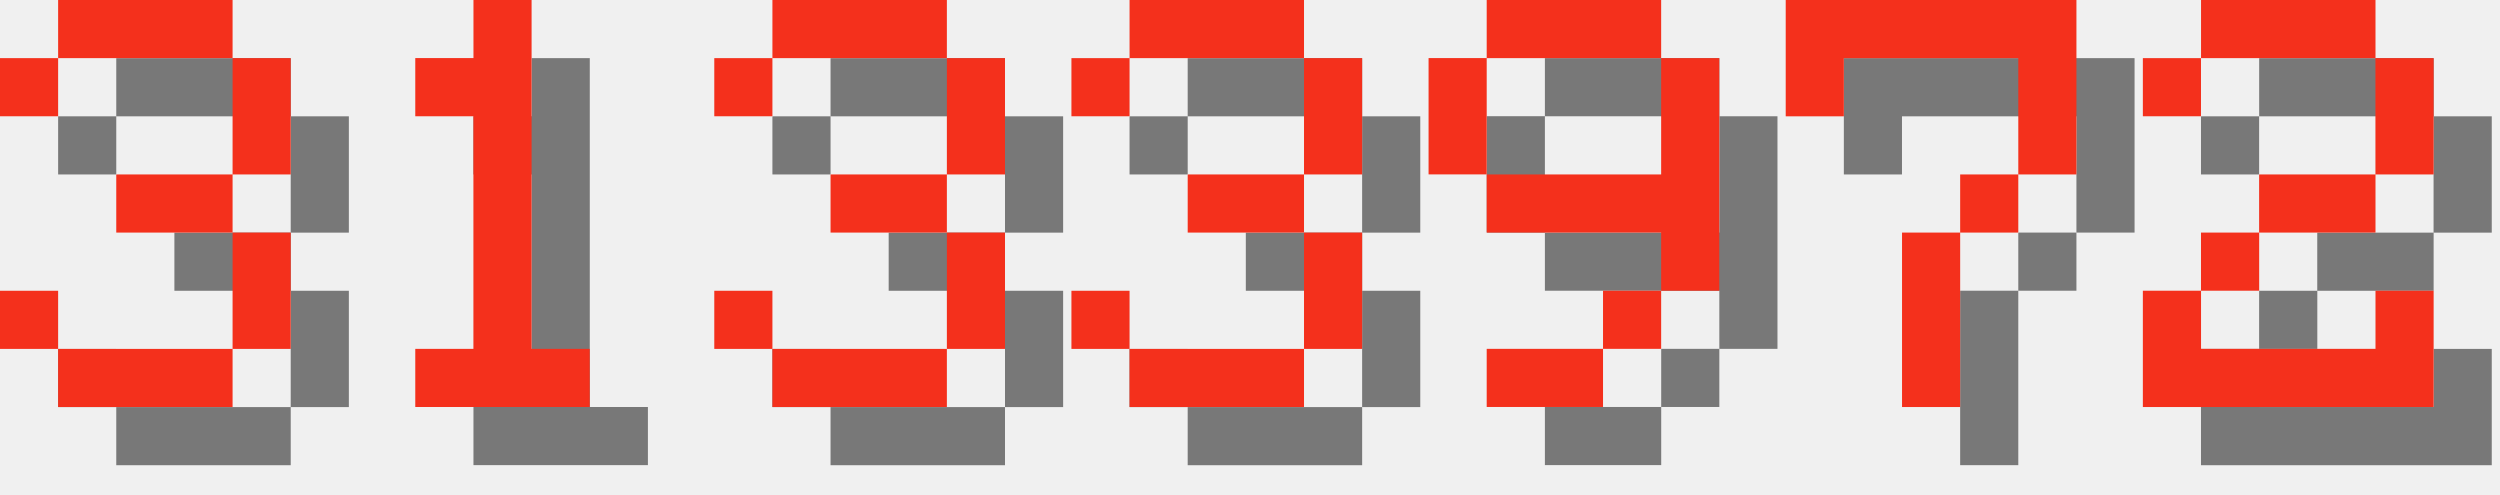
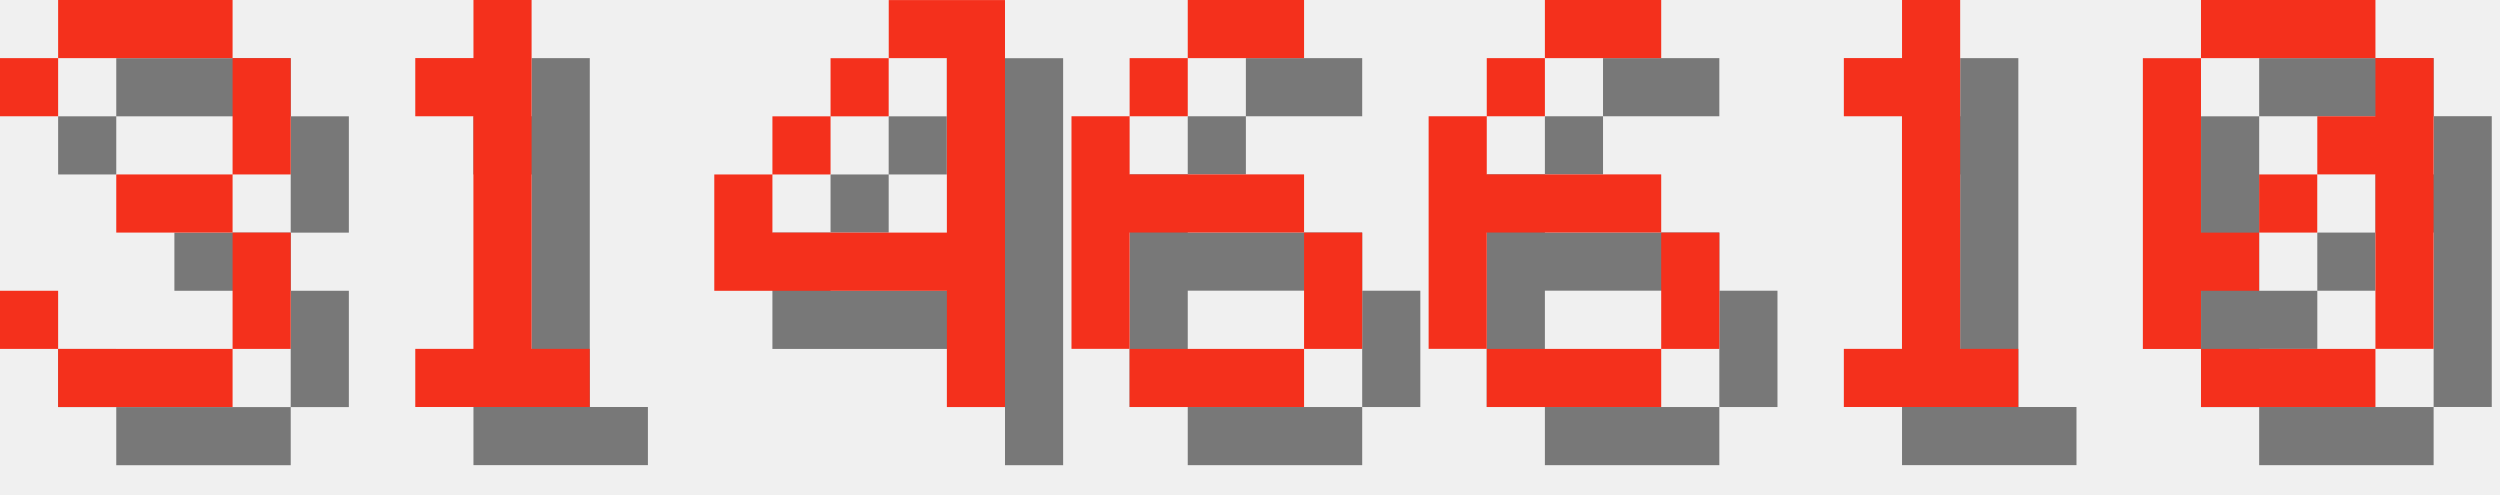
<svg xmlns="http://www.w3.org/2000/svg" version="1.1" width="182.0" height="36">
  <style>
        .text-foreground {
            fill: #F4301C;
        }
        .text-shadow {
            fill: #000000;
            fill-opacity: 0.5;
        }
    </style>
  <g class="digit" id="digit_3" transform="translate(0.0, 0), scale(4)">
    <path id="digit_3_shadow" class="text-shadow" d="m1.058 2.117v1.058h1.058v-1.058h3.175v2.117h-2.117v1.058h2.117v2.117h-3.175v-1.058h-1.058v1.058h1.058v1.058h3.175v-1.058h1.058v-2.117h-1.058v-1.058h1.058v-2.117h-1.058v-1.058h-3.175v1.058h-1.058z" fill-opacity=".5" style="paint-order:stroke fill markers" />
    <path id="digit_3_fg" class="text-foreground" d="m0 1.058v1.058h1.058v-1.058h3.175v2.117h-2.117v1.058h2.117v2.117h-3.175v-1.058h-1.058v1.058h1.058v1.058h3.175v-1.058h1.058v-2.117h-1.058v-1.058h1.058v-2.117h-1.058v-1.058h-3.175v1.058h-1.058z" fill="#fff" style="paint-order:stroke fill markers" />
  </g>
  <g class="digit" id="digit_1" transform="translate(26.0, 0), scale(4)">
    <path id="digit_1_shadow" class="text-shadow" d="m2.117 2.117v1.058h1.058v4.233h-1.058v1.058h3.175v-1.058h-1.058v-6.35h-1.058v1.058h-1.058z" fill-opacity=".5" style="paint-order:stroke fill markers" />
    <path id="digit_1_fg" class="text-foreground" d="m1.058 1.058v1.058h1.058v4.233h-1.058v1.058h3.175v-1.058h-1.058v-6.35h-1.058v1.058h-1.058z" fill="#fff" style="paint-order:stroke fill markers" />
  </g>
-   <g class="digit" id="digit_3" transform="translate(52.0, 0), scale(4)">
-     <path id="digit_3_shadow" class="text-shadow" d="m1.058 2.117v1.058h1.058v-1.058h3.175v2.117h-2.117v1.058h2.117v2.117h-3.175v-1.058h-1.058v1.058h1.058v1.058h3.175v-1.058h1.058v-2.117h-1.058v-1.058h1.058v-2.117h-1.058v-1.058h-3.175v1.058h-1.058z" fill-opacity=".5" style="paint-order:stroke fill markers" />
-     <path id="digit_3_fg" class="text-foreground" d="m0 1.058v1.058h1.058v-1.058h3.175v2.117h-2.117v1.058h2.117v2.117h-3.175v-1.058h-1.058v1.058h1.058v1.058h3.175v-1.058h1.058v-2.117h-1.058v-1.058h1.058v-2.117h-1.058v-1.058h-3.175v1.058h-1.058z" fill="#fff" style="paint-order:stroke fill markers" />
+   <g class="digit" id="digit_4" transform="translate(52.0, 0), scale(4)">
+     <path id="digit_4_shadow" class="text-shadow" d="m4.233 1.058v1.058h1.058v3.175h-3.175v-1.058h-1.058v2.117h4.233v2.117h1.058v-7.408h-2.117zm-2.117 3.175h1.058v-1.058h-1.058v1.058zm1.058-1.058h1.058v-1.058h-1.058v1.058z" fill-opacity=".5" style="paint-order:stroke fill markers" />
+     <path id="digit_4_fg" class="text-foreground" d="m3.175 0v1.058h1.058v3.175h-3.175v-1.058h-1.058v2.117h4.233v2.117h1.058v-7.408h-2.117zm-2.117 3.175h1.058v-1.058h-1.058v1.058zm1.058-1.058h1.058v-1.058h-1.058v1.058z" fill="#fff" style="paint-order:stroke fill markers" />
  </g>
-   <g class="digit" id="digit_3" transform="translate(78.0, 0), scale(4)">
-     <path id="digit_3_shadow" class="text-shadow" d="m1.058 2.117v1.058h1.058v-1.058h3.175v2.117h-2.117v1.058h2.117v2.117h-3.175v-1.058h-1.058v1.058h1.058v1.058h3.175v-1.058h1.058v-2.117h-1.058v-1.058h1.058v-2.117h-1.058v-1.058h-3.175v1.058h-1.058z" fill-opacity=".5" style="paint-order:stroke fill markers" />
-     <path id="digit_3_fg" class="text-foreground" d="m0 1.058v1.058h1.058v-1.058h3.175v2.117h-2.117v1.058h2.117v2.117h-3.175v-1.058h-1.058v1.058h1.058v1.058h3.175v-1.058h1.058v-2.117h-1.058v-1.058h1.058v-2.117h-1.058v-1.058h-3.175v1.058h-1.058z" fill="#fff" style="paint-order:stroke fill markers" />
+   <g class="digit" id="digit_6" transform="translate(78.0, 0), scale(4)">
+     <path id="digit_6_shadow" class="text-shadow" d="m3.175 1.058v1.058h2.117v-1.058h-2.117zm0 1.058h-1.058v1.058h1.058v-1.058zm-1.058 1.058h-1.058v4.233h1.058v-2.117h3.175v-1.058h-3.175v-1.058zm3.175 2.117v2.117h1.058v-2.117h-1.058zm0 2.117h-3.175v1.058h3.175v-1.058z" fill-opacity=".5" style="paint-order:stroke fill markers" />
+     <path id="digit_6_fg" class="text-foreground" d="m2.117 0v1.058h2.117v-1.058h-2.117zm0 1.058h-1.058v1.058h1.058v-1.058zm-1.058 1.058h-1.058v4.233h1.058v-2.117h3.175v-1.058h-3.175v-1.058zm3.175 2.117v2.117h1.058v-2.117h-1.058zm0 2.117h-3.175v1.058h3.175v-1.058z" fill="#fff" style="paint-order:stroke fill markers" />
  </g>
-   <g class="digit" id="digit_9" transform="translate(104.0, 0), scale(4)">
-     <path id="digit_9_shadow" class="text-shadow" d="m2.117 1.058v1.058h3.175v-1.058h-3.175zm3.175 1.058v2.117h-3.175v1.058h3.175v1.058h1.058v-4.233h-1.058zm0 4.233h-1.058v1.058h1.058v-1.058zm-1.058 1.058h-2.117v1.058h2.117v-1.058zm-2.117-3.175v-2.117h-1.058v2.117h1.058z" fill-opacity=".5" style="paint-order:stroke fill markers" />
-     <path id="digit_9_fg" class="text-foreground" d="m1.058 0v1.058h3.175v-1.058h-3.175zm3.175 1.058v2.117h-3.175v1.058h3.175v1.058h1.058v-4.233h-1.058zm0 4.233h-1.058v1.058h1.058v-1.058zm-1.058 1.058h-2.117v1.058h2.117v-1.058zm-2.117-3.175v-2.117h-1.058v2.117h1.058z" fill="#fff" style="paint-order:stroke fill markers" />
+   <g class="digit" id="digit_6" transform="translate(104.0, 0), scale(4)">
+     <path id="digit_6_shadow" class="text-shadow" d="m3.175 1.058v1.058h2.117v-1.058h-2.117zm0 1.058h-1.058v1.058h1.058v-1.058zm-1.058 1.058h-1.058v4.233h1.058v-2.117h3.175v-1.058h-3.175v-1.058zm3.175 2.117v2.117h1.058v-2.117h-1.058zm0 2.117h-3.175v1.058h3.175v-1.058z" fill-opacity=".5" style="paint-order:stroke fill markers" />
+     <path id="digit_6_fg" class="text-foreground" d="m2.117 0v1.058h2.117v-1.058h-2.117zm0 1.058h-1.058v1.058h1.058v-1.058zm-1.058 1.058h-1.058v4.233h1.058v-2.117h3.175v-1.058h-3.175v-1.058zm3.175 2.117v2.117h1.058v-2.117h-1.058zm0 2.117h-3.175v1.058h3.175v-1.058z" fill="#fff" style="paint-order:stroke fill markers" />
  </g>
-   <g class="digit" id="digit_7" transform="translate(130.0, 0), scale(4)">
-     <path id="digit_7_shadow" class="text-shadow" d="m1.058 1.058 2e-6 2.117h1.058v-1.058h3.175v1.058l2e-7 1.058h-1.058v1.058h-1.058l4e-7 3.175 1.058 1e-7v-3.175h1.058v-1.058h1.058l5e-7 -1.058v-2.117z" fill-opacity=".5" style="paint-order:stroke fill markers" />
-     <path id="digit_7_fg" class="text-foreground" d="m0 0 2e-6 2.117h1.058v-1.058h3.175v1.058l2e-7 1.058h-1.058v1.058h-1.058l4e-7 3.175 1.058 1e-7v-3.175h1.058v-1.058h1.058l5e-7 -1.058v-2.117z" fill="#fff" style="paint-order:stroke fill markers" />
+   <g class="digit" id="digit_1" transform="translate(130.0, 0), scale(4)">
+     <path id="digit_1_shadow" class="text-shadow" d="m2.117 2.117v1.058h1.058v4.233h-1.058v1.058h3.175v-1.058h-1.058v-6.35h-1.058v1.058h-1.058z" fill-opacity=".5" style="paint-order:stroke fill markers" />
+     <path id="digit_1_fg" class="text-foreground" d="m1.058 1.058v1.058h1.058v4.233h-1.058v1.058h3.175v-1.058h-1.058v-6.35h-1.058v1.058h-1.058z" fill="#fff" style="paint-order:stroke fill markers" />
  </g>
-   <g class="digit" id="digit_2" transform="translate(156.0, 0), scale(4)">
-     <path id="digit_2_shadow" class="text-shadow" d="m1.058 2.117v1.058h1.058v-1.058h3.175v2.117h-2.117v1.058h-1.058v1.058h-1.058v2.117h5.292v-2.117h-1.058v1.058h-3.175v-1.058h1.058v-1.058h2.117v-1.058h1.058v-2.117h-1.058v-1.058h-3.175v1.058h-1.058z" fill-opacity=".5" style="paint-order:stroke fill markers" />
-     <path id="digit_2_fg" class="text-foreground" d="m0 1.058v1.058h1.058v-1.058h3.175v2.117h-2.117v1.058h-1.058v1.058h-1.058v2.117h5.292v-2.117h-1.058v1.058h-3.175v-1.058h1.058v-1.058h2.117v-1.058h1.058v-2.117h-1.058v-1.058h-3.175v1.058h-1.058z" fill="#fff" style="paint-order:stroke fill markers" />
+   <g class="digit" id="digit_0" transform="translate(156.0, 0), scale(4)">
+     <path id="digit_0_shadow" class="text-shadow" d="m2.117 1.058v1.058h3.175v-1.058h-3.175zm3.175 1.058v1.058h-1.058v1.058h1.058v3.175h1.058v-5.292h-1.058zm0 5.292h-3.175v1.058h3.175v-1.058zm-3.175 0v-1.058h1.058v-1.058h-1.058v-3.175h-1.058v5.292h1.058zm1.058-2.117h1.058v-1.058h-1.058v1.058z" fill-opacity=".5" style="paint-order:stroke fill markers" />
+     <path id="digit_0_fg" class="text-foreground" d="m1.058 0v1.058h3.175v-1.058h-3.175zm3.175 1.058v1.058h-1.058v1.058h1.058v3.175h1.058v-5.292h-1.058zm0 5.292h-3.175v1.058h3.175v-1.058zm-3.175 0v-1.058h1.058v-1.058h-1.058v-3.175h-1.058v5.292h1.058zm1.058-2.117h1.058v-1.058h-1.058v1.058z" fill="#fff" style="paint-order:stroke fill markers" />
  </g>
</svg>
